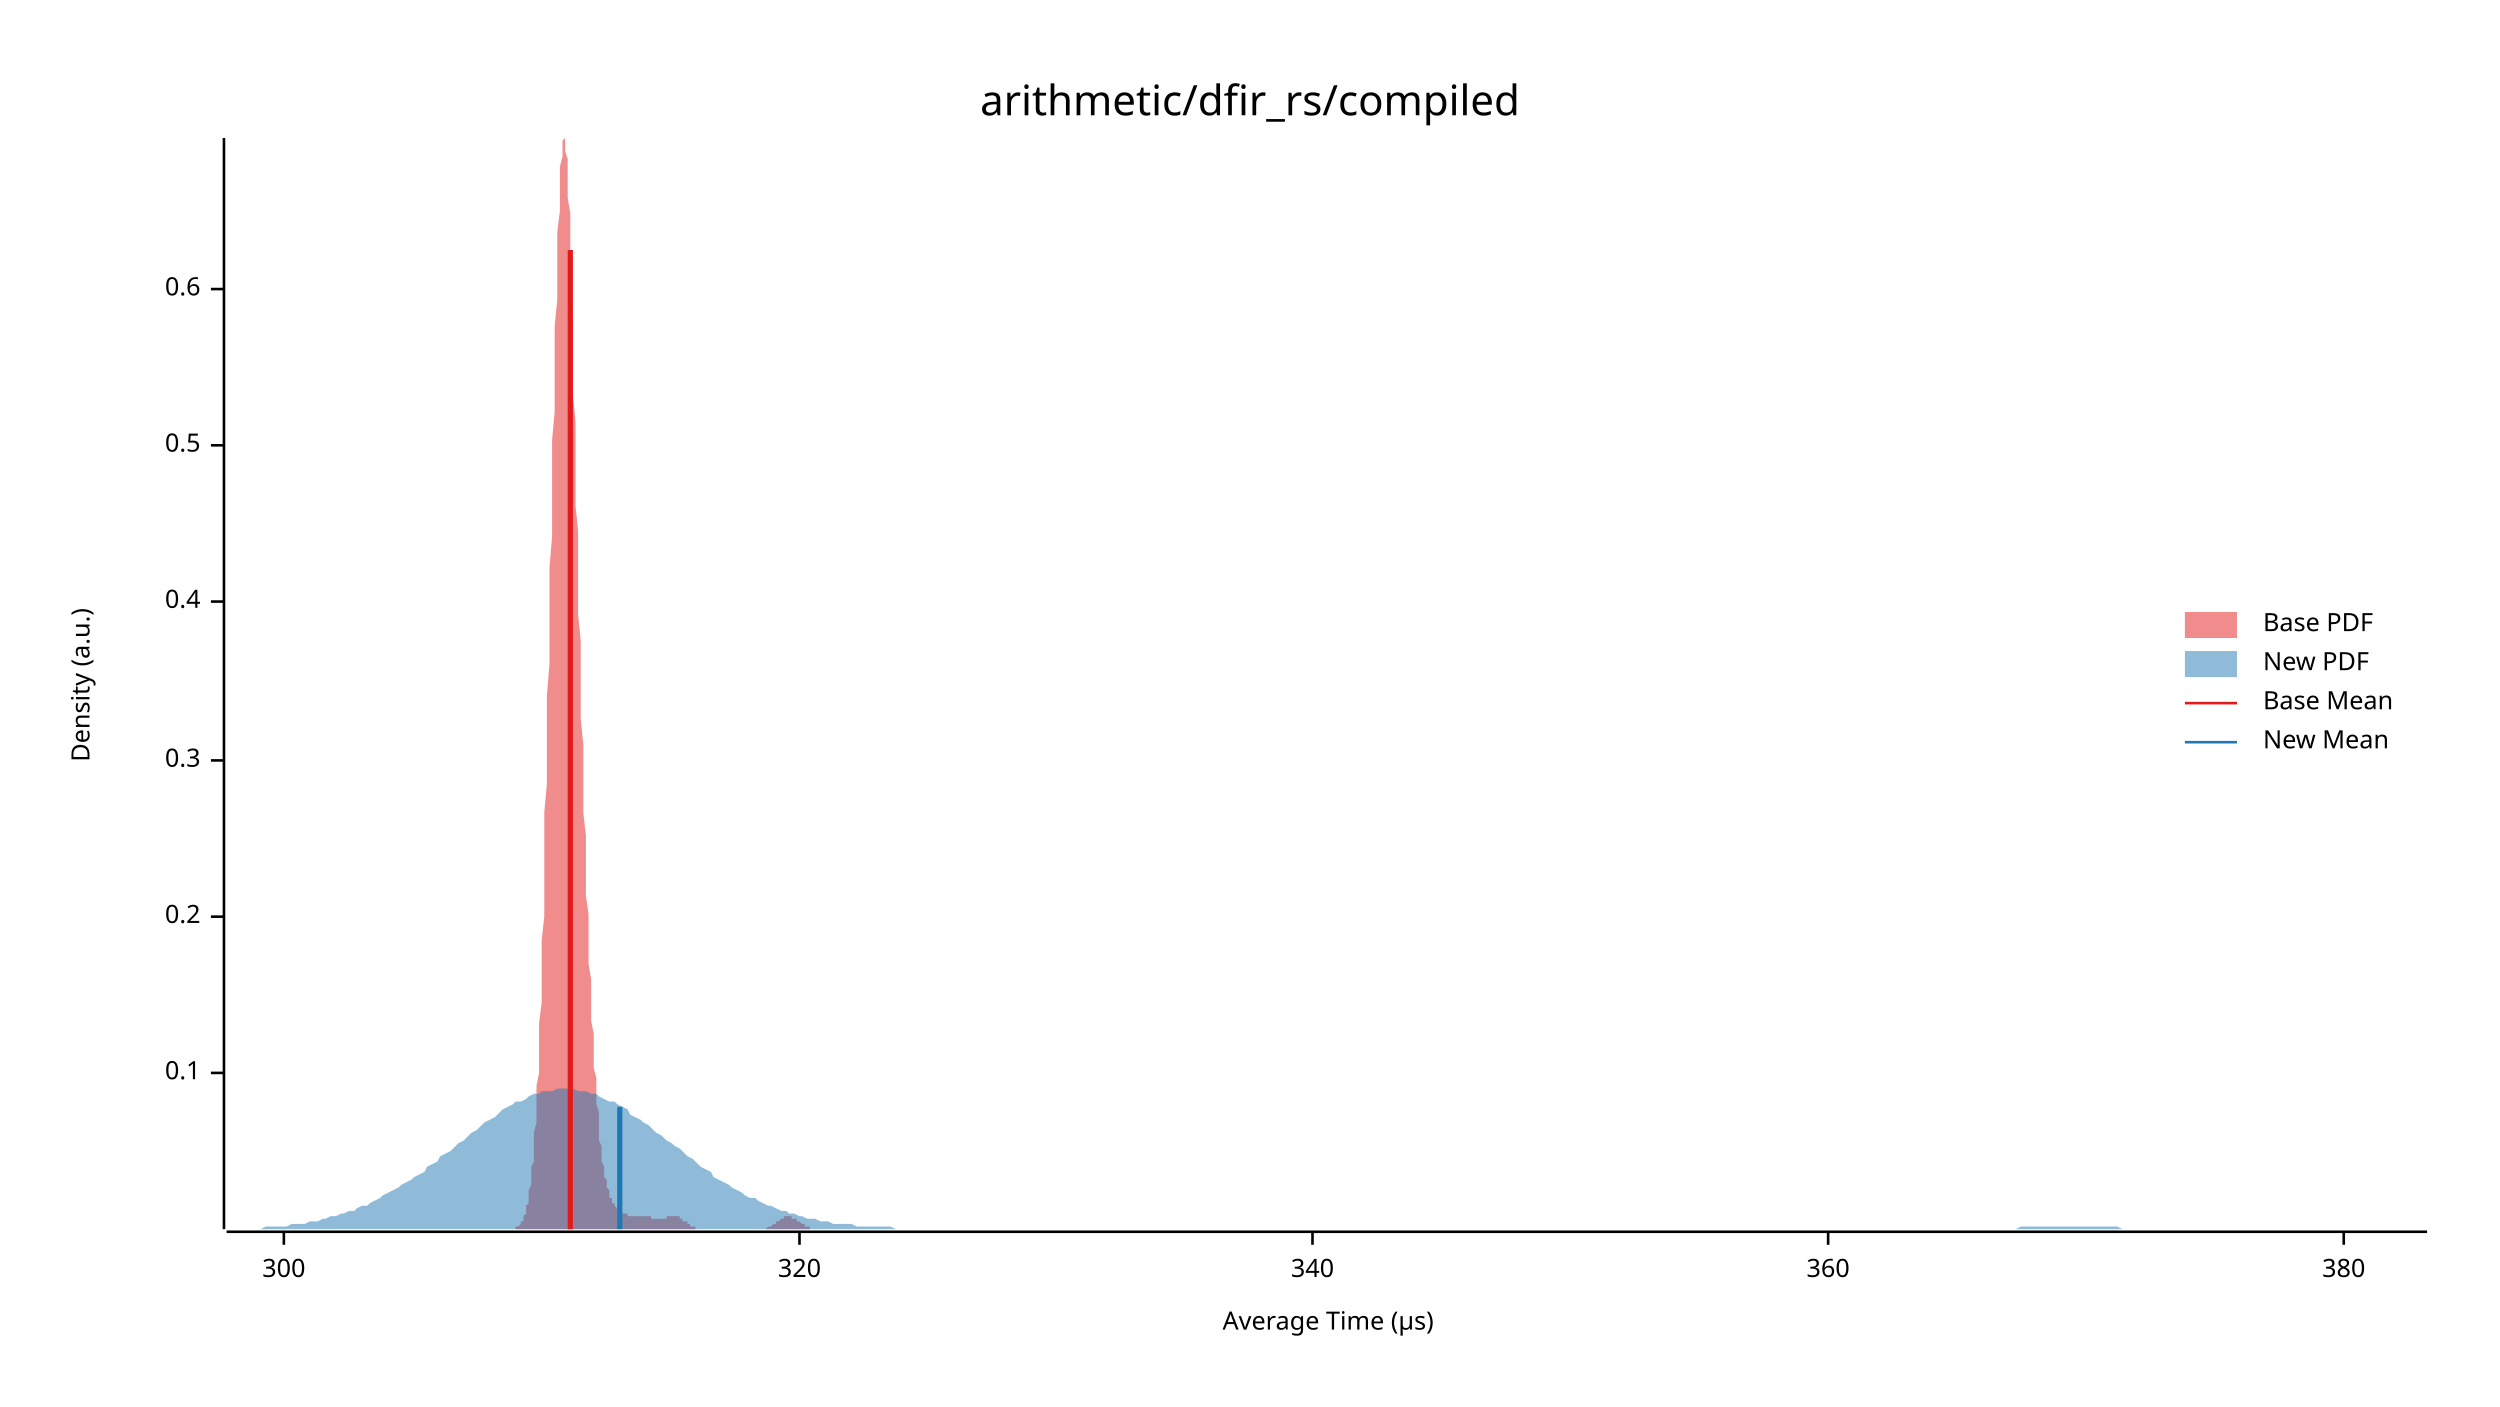
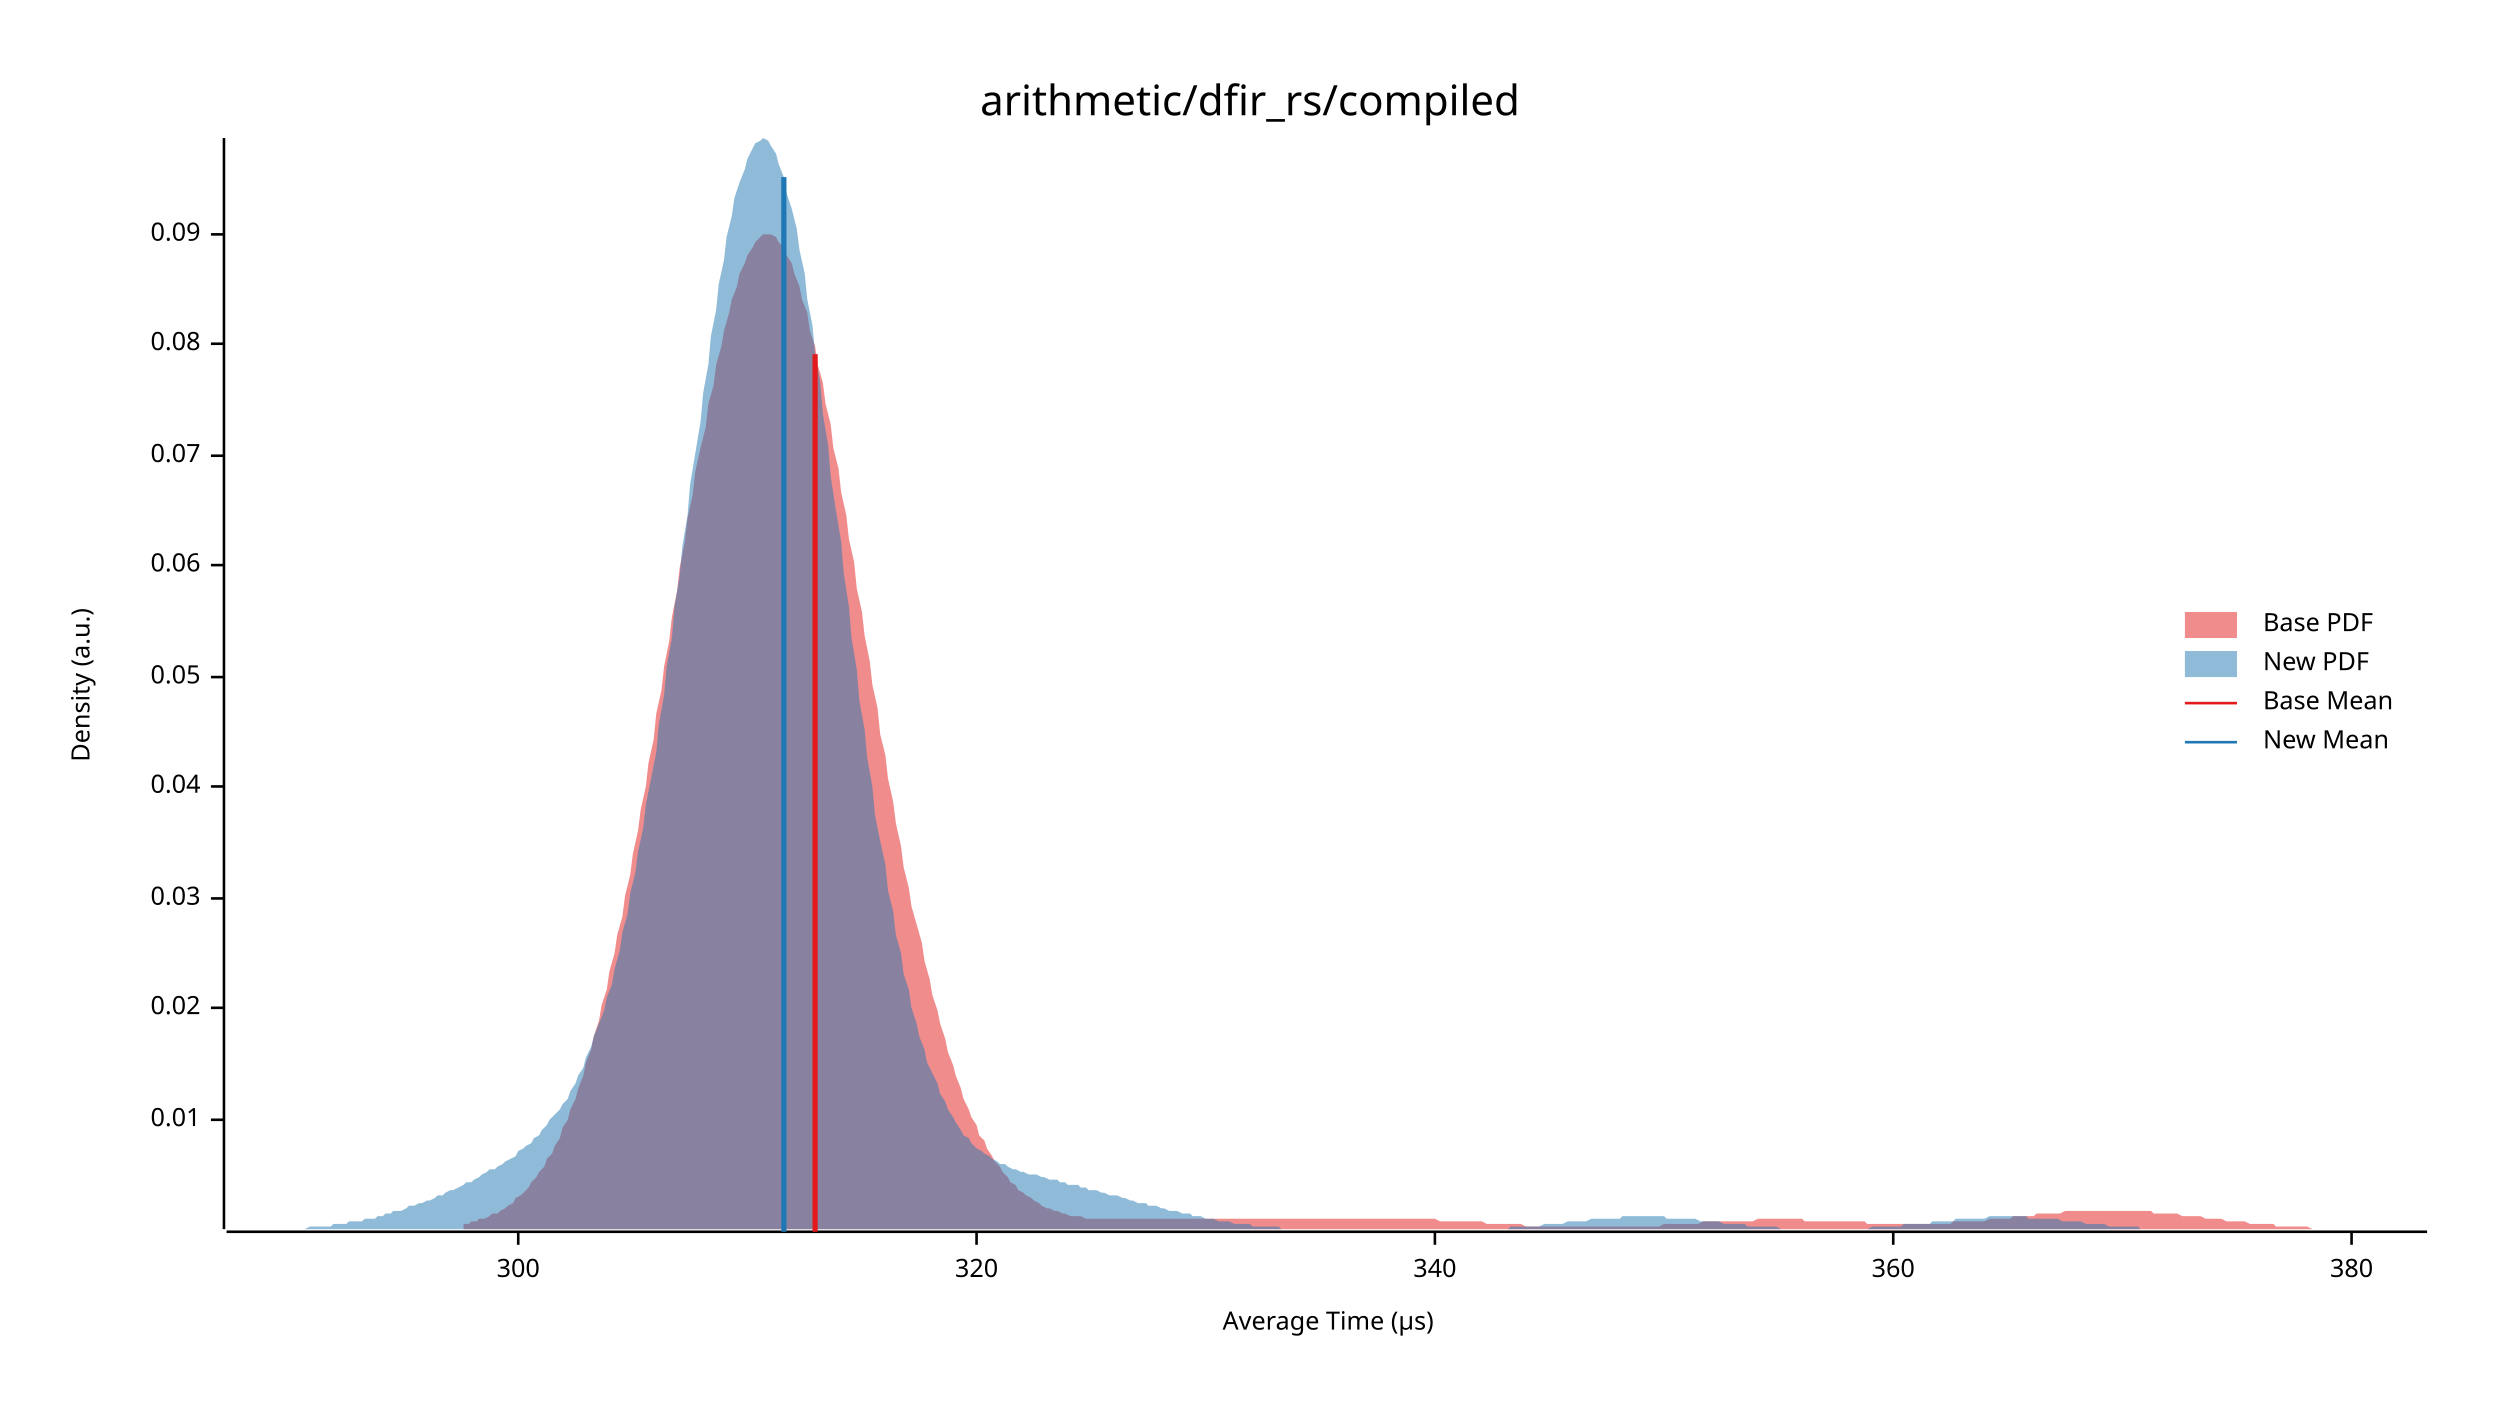
<svg xmlns="http://www.w3.org/2000/svg" width="960" height="540" viewBox="0 0 960 540">
  <text x="480" y="32" dy="0.76em" text-anchor="middle" font-family="sans-serif" font-size="16.129" opacity="1" fill="#000000">
arithmetic/dfir_rs/compiled
</text>
  <text x="27" y="263" dy="0.76em" text-anchor="middle" font-family="sans-serif" font-size="9.677" opacity="1" fill="#000000" transform="rotate(270, 27, 263)">
Density (a.u.)
</text>
  <text x="510" y="513" dy="-0.5ex" text-anchor="middle" font-family="sans-serif" font-size="9.677" opacity="1" fill="#000000">
Average Time (µs)
</text>
  <polyline fill="none" opacity="1" stroke="#000000" stroke-width="1" points="86,53 86,472 " />
-   <text x="77" y="412" dy="0.5ex" text-anchor="end" font-family="sans-serif" font-size="9.677" opacity="1" fill="#000000">
- 0.1
+   <text x="77" y="430" dy="0.5ex" text-anchor="end" font-family="sans-serif" font-size="9.677" opacity="1" fill="#000000">
+ 0.01
</text>
-   <polyline fill="none" opacity="1" stroke="#000000" stroke-width="1" points="81,412 86,412 " />
-   <text x="77" y="352" dy="0.5ex" text-anchor="end" font-family="sans-serif" font-size="9.677" opacity="1" fill="#000000">
- 0.2
+   <polyline fill="none" opacity="1" stroke="#000000" stroke-width="1" points="81,430 86,430 " />
+   <text x="77" y="387" dy="0.5ex" text-anchor="end" font-family="sans-serif" font-size="9.677" opacity="1" fill="#000000">
+ 0.02
</text>
-   <polyline fill="none" opacity="1" stroke="#000000" stroke-width="1" points="81,352 86,352 " />
-   <text x="77" y="292" dy="0.5ex" text-anchor="end" font-family="sans-serif" font-size="9.677" opacity="1" fill="#000000">
- 0.3
+   <polyline fill="none" opacity="1" stroke="#000000" stroke-width="1" points="81,387 86,387 " />
+   <text x="77" y="345" dy="0.5ex" text-anchor="end" font-family="sans-serif" font-size="9.677" opacity="1" fill="#000000">
+ 0.03
</text>
-   <polyline fill="none" opacity="1" stroke="#000000" stroke-width="1" points="81,292 86,292 " />
-   <text x="77" y="231" dy="0.5ex" text-anchor="end" font-family="sans-serif" font-size="9.677" opacity="1" fill="#000000">
- 0.4
+   <polyline fill="none" opacity="1" stroke="#000000" stroke-width="1" points="81,345 86,345 " />
+   <text x="77" y="302" dy="0.5ex" text-anchor="end" font-family="sans-serif" font-size="9.677" opacity="1" fill="#000000">
+ 0.04
</text>
-   <polyline fill="none" opacity="1" stroke="#000000" stroke-width="1" points="81,231 86,231 " />
-   <text x="77" y="171" dy="0.5ex" text-anchor="end" font-family="sans-serif" font-size="9.677" opacity="1" fill="#000000">
- 0.5
+   <polyline fill="none" opacity="1" stroke="#000000" stroke-width="1" points="81,302 86,302 " />
+   <text x="77" y="260" dy="0.5ex" text-anchor="end" font-family="sans-serif" font-size="9.677" opacity="1" fill="#000000">
+ 0.05
</text>
-   <polyline fill="none" opacity="1" stroke="#000000" stroke-width="1" points="81,171 86,171 " />
-   <text x="77" y="111" dy="0.5ex" text-anchor="end" font-family="sans-serif" font-size="9.677" opacity="1" fill="#000000">
- 0.6
+   <polyline fill="none" opacity="1" stroke="#000000" stroke-width="1" points="81,260 86,260 " />
+   <text x="77" y="217" dy="0.5ex" text-anchor="end" font-family="sans-serif" font-size="9.677" opacity="1" fill="#000000">
+ 0.06
</text>
-   <polyline fill="none" opacity="1" stroke="#000000" stroke-width="1" points="81,111 86,111 " />
+   <polyline fill="none" opacity="1" stroke="#000000" stroke-width="1" points="81,217 86,217 " />
+   <text x="77" y="175" dy="0.5ex" text-anchor="end" font-family="sans-serif" font-size="9.677" opacity="1" fill="#000000">
+ 0.07
+ </text>
+   <polyline fill="none" opacity="1" stroke="#000000" stroke-width="1" points="81,175 86,175 " />
+   <text x="77" y="132" dy="0.5ex" text-anchor="end" font-family="sans-serif" font-size="9.677" opacity="1" fill="#000000">
+ 0.08
+ </text>
+   <polyline fill="none" opacity="1" stroke="#000000" stroke-width="1" points="81,132 86,132 " />
+   <text x="77" y="90" dy="0.5ex" text-anchor="end" font-family="sans-serif" font-size="9.677" opacity="1" fill="#000000">
+ 0.09
+ </text>
+   <polyline fill="none" opacity="1" stroke="#000000" stroke-width="1" points="81,90 86,90 " />
  <polyline fill="none" opacity="1" stroke="#000000" stroke-width="1" points="87,473 932,473 " />
-   <text x="109" y="483" dy="0.76em" text-anchor="middle" font-family="sans-serif" font-size="9.677" opacity="1" fill="#000000">
+   <text x="199" y="483" dy="0.76em" text-anchor="middle" font-family="sans-serif" font-size="9.677" opacity="1" fill="#000000">
300
</text>
-   <polyline fill="none" opacity="1" stroke="#000000" stroke-width="1" points="109,473 109,478 " />
-   <text x="307" y="483" dy="0.76em" text-anchor="middle" font-family="sans-serif" font-size="9.677" opacity="1" fill="#000000">
+   <polyline fill="none" opacity="1" stroke="#000000" stroke-width="1" points="199,473 199,478 " />
+   <text x="375" y="483" dy="0.76em" text-anchor="middle" font-family="sans-serif" font-size="9.677" opacity="1" fill="#000000">
320
</text>
-   <polyline fill="none" opacity="1" stroke="#000000" stroke-width="1" points="307,473 307,478 " />
-   <text x="504" y="483" dy="0.76em" text-anchor="middle" font-family="sans-serif" font-size="9.677" opacity="1" fill="#000000">
+   <polyline fill="none" opacity="1" stroke="#000000" stroke-width="1" points="375,473 375,478 " />
+   <text x="551" y="483" dy="0.76em" text-anchor="middle" font-family="sans-serif" font-size="9.677" opacity="1" fill="#000000">
340
</text>
-   <polyline fill="none" opacity="1" stroke="#000000" stroke-width="1" points="504,473 504,478 " />
-   <text x="702" y="483" dy="0.76em" text-anchor="middle" font-family="sans-serif" font-size="9.677" opacity="1" fill="#000000">
+   <polyline fill="none" opacity="1" stroke="#000000" stroke-width="1" points="551,473 551,478 " />
+   <text x="727" y="483" dy="0.76em" text-anchor="middle" font-family="sans-serif" font-size="9.677" opacity="1" fill="#000000">
360
</text>
-   <polyline fill="none" opacity="1" stroke="#000000" stroke-width="1" points="702,473 702,478 " />
-   <text x="900" y="483" dy="0.76em" text-anchor="middle" font-family="sans-serif" font-size="9.677" opacity="1" fill="#000000">
+   <polyline fill="none" opacity="1" stroke="#000000" stroke-width="1" points="727,473 727,478 " />
+   <text x="903" y="483" dy="0.76em" text-anchor="middle" font-family="sans-serif" font-size="9.677" opacity="1" fill="#000000">
380
</text>
-   <polyline fill="none" opacity="1" stroke="#000000" stroke-width="1" points="900,473 900,478 " />
-   <polygon opacity="0.5" fill="#E31A1C" points="194,472 195,472 195,472 195,472 195,472 196,472 196,472 196,472 196,472 197,472 197,472 197,472 197,472 198,472 198,472 198,472 198,472 198,471 199,471 199,471 199,471 199,471 200,470 200,470 200,470 200,469 201,469 201,468 201,468 201,467 202,466 202,465 202,464 202,463 203,462 203,460 203,459 203,457 204,455 204,453 204,451 204,448 205,446 205,442 205,439 205,435 206,431 206,427 206,422 206,417 207,412 207,406 207,399 207,393 208,385 208,378 208,370 208,361 209,352 209,343 209,333 209,323 209,312 210,301 210,290 210,278 210,267 211,255 211,242 211,230 211,218 212,206 212,193 212,181 212,169 213,158 213,146 213,135 213,125 214,115 214,106 214,97 214,89 215,81 215,75 215,69 215,64 216,60 216,57 216,55 216,54 217,53 217,54 217,56 217,58 218,61 218,65 218,70 218,76 219,82 219,89 219,97 219,105 219,113 220,122 220,132 220,142 220,152 221,162 221,173 221,183 221,194 222,204 222,215 222,226 222,236 223,246 223,256 223,266 223,276 224,286 224,295 224,304 224,312 225,321 225,329 225,336 225,344 226,351 226,358 226,364 226,370 227,376 227,382 227,387 227,392 228,397 228,402 228,406 228,410 229,414 229,418 229,421 229,424 230,427 230,430 230,433 230,436 230,438 231,440 231,442 231,444 231,446 232,448 232,449 232,451 232,452 233,453 233,454 233,455 233,456 234,457 234,458 234,459 234,460 235,460 235,461 235,461 235,462 236,462 236,463 236,463 236,463 237,464 237,464 237,464 237,464 238,465 238,465 238,465 238,465 239,465 239,466 239,466 239,466 240,466 240,466 240,466 240,466 240,466 241,466 241,467 241,467 241,467 242,467 242,467 242,467 242,467 243,467 243,467 243,467 243,467 244,467 244,467 244,467 244,467 245,467 245,467 245,467 245,467 246,467 246,467 246,467 246,467 247,467 247,467 247,467 247,467 248,467 248,467 248,467 248,467 249,467 249,467 249,467 249,467 250,467 250,467 250,467 250,467 250,468 251,468 251,468 251,468 251,468 252,468 252,468 252,468 252,468 253,468 253,468 253,468 253,468 254,468 254,468 254,468 254,468 255,468 255,468 255,468 255,468 256,468 256,468 256,467 256,467 257,467 257,467 257,467 257,467 258,467 258,467 258,467 258,467 259,467 259,467 259,467 259,467 260,467 260,467 260,467 260,467 261,467 261,468 261,468 261,468 261,468 262,468 262,468 262,468 262,469 263,469 263,469 263,469 263,469 264,469 264,470 264,470 264,470 265,470 265,470 265,470 265,471 266,471 266,471 266,471 266,471 267,471 267,471 267,471 267,472 268,472 268,472 268,472 268,472 269,472 269,472 269,472 269,472 270,472 270,472 270,472 270,472 271,472 271,472 271,472 271,472 271,472 272,472 272,472 272,472 272,472 273,472 273,472 273,472 273,472 274,472 274,472 274,472 274,472 275,472 275,472 275,472 275,472 276,472 276,472 276,472 276,472 277,472 277,472 277,472 277,472 278,472 278,472 278,472 278,472 279,472 279,472 279,472 279,472 280,472 280,472 280,472 280,472 281,472 281,472 281,472 281,472 282,472 282,472 282,472 282,472 282,472 283,472 283,472 283,472 283,472 284,472 284,472 284,472 284,472 285,472 285,472 285,472 285,472 286,472 286,472 286,472 286,472 287,472 287,472 287,472 287,472 288,472 288,472 288,472 288,472 289,472 289,472 289,472 289,472 290,472 290,472 290,472 290,472 291,472 291,472 291,472 291,472 292,472 292,472 292,472 292,472 292,472 293,472 293,472 293,472 293,472 294,472 294,472 294,472 294,472 295,471 295,471 295,471 295,471 296,471 296,471 296,471 296,471 297,470 297,470 297,470 297,470 298,470 298,470 298,469 298,469 299,469 299,469 299,469 299,469 300,468 300,468 300,468 300,468 301,468 301,468 301,468 301,467 302,467 302,467 302,467 302,467 303,467 303,467 303,467 303,467 303,467 304,467 304,467 304,467 304,468 305,468 305,468 305,468 305,468 306,468 306,468 306,469 306,469 307,469 307,469 307,469 307,469 308,470 308,470 308,470 308,470 309,470 309,470 309,471 309,471 310,471 310,471 310,471 310,471 311,471 311,471 311,472 311,472 312,472 312,472 312,472 312,472 313,472 313,472 313,472 313,472 313,472 314,472 314,472 314,472 314,472 315,472 315,472 315,472 315,472 316,472 316,472 316,472 316,472 194,472 " />
-   <polygon opacity="0.5" fill="#1F78B4" points="87,472 88,472 90,472 92,472 93,472 95,472 97,472 98,472 100,472 102,471 103,471 105,471 107,471 109,471 110,471 112,470 114,470 115,470 117,470 119,469 120,469 122,469 124,468 125,468 127,467 129,467 131,466 132,466 134,465 136,465 137,464 139,463 141,463 142,462 144,461 146,460 147,459 149,458 151,457 153,456 154,455 156,454 158,453 159,452 161,451 163,450 164,448 166,447 168,446 169,444 171,443 173,442 175,440 176,439 178,438 180,436 181,435 183,434 185,432 186,431 188,430 190,429 191,428 193,426 195,425 197,424 198,423 200,423 202,422 203,421 205,420 207,420 208,419 210,419 212,419 214,418 215,418 217,418 219,418 220,418 222,419 224,419 225,419 227,420 229,420 230,421 232,422 234,423 236,423 237,424 239,425 241,426 242,428 244,429 246,430 247,431 249,432 251,434 252,435 254,436 256,438 258,439 259,440 261,441 263,443 264,444 266,445 268,447 269,448 271,449 273,450 274,452 276,453 278,454 280,455 281,456 283,457 285,458 286,459 288,460 290,460 291,461 293,462 295,463 296,463 298,464 300,465 302,465 303,466 305,466 307,467 308,467 310,468 312,468 313,468 315,469 317,469 318,469 320,470 322,470 324,470 325,470 327,470 329,471 330,471 332,471 334,471 335,471 337,471 339,471 341,471 342,471 344,472 346,472 347,472 349,472 351,472 352,472 354,472 356,472 357,472 359,472 361,472 363,472 364,472 366,472 368,472 369,472 371,472 373,472 374,472 376,472 378,472 379,472 381,472 383,472 385,472 386,472 388,472 390,472 391,472 393,472 395,472 396,472 398,472 400,472 401,472 403,472 405,472 407,472 408,472 410,472 412,472 413,472 415,472 417,472 418,472 420,472 422,472 423,472 425,472 427,472 429,472 430,472 432,472 434,472 435,472 437,472 439,472 440,472 442,472 444,472 445,472 447,472 449,472 451,472 452,472 454,472 456,472 457,472 459,472 461,472 462,472 464,472 466,472 468,472 469,472 471,472 473,472 474,472 476,472 478,472 479,472 481,472 483,472 484,472 486,472 488,472 490,472 491,472 493,472 495,472 496,472 498,472 500,472 501,472 503,472 505,472 506,472 508,472 510,472 512,472 513,472 515,472 517,472 518,472 520,472 522,472 523,472 525,472 527,472 528,472 530,472 532,472 534,472 535,472 537,472 539,472 540,472 542,472 544,472 545,472 547,472 549,472 550,472 552,472 554,472 556,472 557,472 559,472 561,472 562,472 564,472 566,472 567,472 569,472 571,472 573,472 574,472 576,472 578,472 579,472 581,472 583,472 584,472 586,472 588,472 589,472 591,472 593,472 595,472 596,472 598,472 600,472 601,472 603,472 605,472 606,472 608,472 610,472 611,472 613,472 615,472 617,472 618,472 620,472 622,472 623,472 625,472 627,472 628,472 630,472 632,472 633,472 635,472 637,472 639,472 640,472 642,472 644,472 645,472 647,472 649,472 650,472 652,472 654,472 655,472 657,472 659,472 661,472 662,472 664,472 666,472 667,472 669,472 671,472 672,472 674,472 676,472 677,472 679,472 681,472 683,472 684,472 686,472 688,472 689,472 691,472 693,472 694,472 696,472 698,472 700,472 701,472 703,472 705,472 706,472 708,472 710,472 711,472 713,472 715,472 716,472 718,472 720,472 722,472 723,472 725,472 727,472 728,472 730,472 732,472 733,472 735,472 737,472 738,472 740,472 742,472 744,472 745,472 747,472 749,472 750,472 752,472 754,472 755,472 757,472 759,472 760,472 762,472 764,472 766,472 767,472 769,472 771,472 772,472 774,472 776,471 777,471 779,471 781,471 782,471 784,471 786,471 788,471 789,471 791,471 793,471 794,471 796,471 798,471 799,471 801,471 803,471 804,471 806,471 808,471 810,471 811,471 813,471 815,472 816,472 818,472 820,472 821,472 823,472 825,472 827,472 828,472 830,472 832,472 833,472 835,472 837,472 838,472 840,472 842,472 843,472 845,472 847,472 849,472 850,472 852,472 854,472 855,472 857,472 859,472 860,472 862,472 864,472 865,472 867,472 869,472 871,472 872,472 874,472 876,472 877,472 879,472 881,472 882,472 884,472 886,472 887,472 889,472 891,472 893,472 894,472 896,472 898,472 899,472 901,472 903,472 904,472 906,472 908,472 909,472 911,472 913,472 915,472 916,472 918,472 920,472 921,472 923,472 925,472 926,472 928,472 930,472 932,472 932,472 87,472 " />
-   <polyline fill="none" opacity="1" stroke="#E31A1C" stroke-width="2" points="219,472 219,96 " />
-   <polyline fill="none" opacity="1" stroke="#1F78B4" stroke-width="2" points="238,472 238,425 " />
+   <polyline fill="none" opacity="1" stroke="#000000" stroke-width="1" points="903,473 903,478 " />
+   <polygon opacity="0.5" fill="#E31A1C" points="178,470 180,470 181,469 183,469 184,468 186,468 188,467 189,466 191,466 192,465 194,464 195,463 197,462 198,460 200,459 201,458 203,456 204,454 206,452 207,450 209,448 210,445 212,443 213,440 215,437 216,433 218,430 219,426 221,422 222,418 224,413 225,408 227,403 228,398 230,392 231,386 233,380 234,373 236,366 237,359 239,352 240,344 242,336 243,328 245,319 246,311 248,302 249,293 251,284 252,274 254,265 255,256 257,246 258,237 260,227 261,218 263,208 264,199 266,190 267,181 269,172 271,164 272,155 274,148 275,140 277,133 278,127 280,120 281,115 283,110 284,105 286,101 287,98 289,95 290,93 292,91 293,90 295,90 296,90 298,91 299,93 301,95 302,98 304,101 305,105 307,110 308,115 310,120 311,127 313,133 314,140 316,147 317,155 319,163 320,172 322,180 323,189 325,198 326,207 328,216 329,226 331,235 332,244 334,254 335,263 337,272 338,282 340,290 341,299 343,308 344,316 346,325 347,333 349,341 350,348 352,355 354,362 355,369 357,376 358,382 360,388 361,393 363,399 364,404 366,409 367,413 369,418 370,422 372,426 373,429 375,432 376,436 378,438 379,441 381,444 382,446 384,448 385,450 387,452 388,454 390,455 391,457 393,458 394,459 396,460 397,461 399,462 400,463 402,464 403,464 405,465 406,465 408,466 409,466 411,467 412,467 414,467 415,467 417,468 418,468 420,468 421,468 423,468 424,468 426,468 427,468 429,468 430,468 432,468 433,468 435,468 437,468 438,468 440,468 441,468 443,468 444,468 446,468 447,468 449,468 450,468 452,468 453,468 455,468 456,468 458,468 459,468 461,468 462,468 464,468 465,468 467,468 468,468 470,468 471,468 473,468 474,468 476,468 477,468 479,468 480,468 482,468 483,468 485,468 486,468 488,468 489,468 491,468 492,468 494,468 495,468 497,468 498,468 500,468 501,468 503,468 504,468 506,468 507,468 509,468 510,468 512,468 513,468 515,468 516,468 518,468 520,468 521,468 523,468 524,468 526,468 527,468 529,468 530,468 532,468 533,468 535,468 536,468 538,468 539,468 541,468 542,468 544,468 545,468 547,468 548,468 550,468 551,468 553,469 554,469 556,469 557,469 559,469 560,469 562,469 563,469 565,469 566,469 568,469 569,469 571,470 572,470 574,470 575,470 577,470 578,470 580,470 581,470 583,470 584,470 586,471 587,471 589,471 590,471 592,471 593,471 595,471 596,471 598,471 600,471 601,471 603,471 604,471 606,471 607,471 609,471 610,471 612,471 613,471 615,471 616,471 618,471 619,471 621,471 622,471 624,471 625,471 627,471 628,471 630,471 631,471 633,471 634,471 636,471 637,471 639,470 640,470 642,470 643,470 645,470 646,470 648,470 649,470 651,470 652,470 654,469 655,469 657,469 658,469 660,469 661,469 663,469 664,469 666,469 667,469 669,469 670,469 672,469 673,469 675,468 676,468 678,468 679,468 681,468 683,468 684,468 686,468 687,468 689,468 690,468 692,468 693,469 695,469 696,469 698,469 699,469 701,469 702,469 704,469 705,469 707,469 708,469 710,469 711,469 713,469 714,469 716,469 717,470 719,470 720,470 722,470 723,470 725,470 726,470 728,470 729,470 731,470 732,470 734,470 735,470 737,470 738,470 740,470 741,470 743,470 744,470 746,470 747,470 749,470 750,469 752,469 753,469 755,469 756,469 758,469 759,469 761,469 762,469 764,468 766,468 767,468 769,468 770,468 772,468 773,467 775,467 776,467 778,467 779,467 781,467 782,466 784,466 785,466 787,466 788,466 790,466 791,466 793,465 794,465 796,465 797,465 799,465 800,465 802,465 803,465 805,465 806,465 808,465 809,465 811,465 812,465 814,465 815,465 817,465 818,465 820,465 821,465 823,465 824,465 826,465 827,466 829,466 830,466 832,466 833,466 835,466 836,466 838,467 839,467 841,467 842,467 844,467 845,467 847,468 849,468 850,468 852,468 853,468 855,469 856,469 858,469 859,469 861,469 862,469 864,470 865,470 867,470 868,470 870,470 871,470 873,470 874,471 876,471 877,471 879,471 880,471 882,471 883,471 885,471 886,471 888,472 889,472 891,472 892,472 894,472 895,472 897,472 898,472 900,472 901,472 903,472 904,472 906,472 907,472 909,472 910,472 912,472 913,472 915,472 916,472 918,472 919,472 921,472 922,472 924,472 925,472 927,472 928,472 930,472 932,472 932,472 178,472 " />
+   <polygon opacity="0.5" fill="#1F78B4" points="87,472 88,472 90,472 91,472 93,472 94,472 96,472 97,472 99,472 100,472 102,472 103,472 105,472 107,472 108,472 110,472 111,472 113,472 114,472 116,472 117,472 119,471 120,471 122,471 124,471 125,471 127,471 128,470 130,470 131,470 133,470 134,469 136,469 137,469 139,469 140,468 142,468 144,468 145,467 147,467 148,466 150,466 151,465 153,465 154,465 156,464 157,463 159,463 161,462 162,462 164,461 165,461 167,460 168,459 170,459 171,458 173,457 174,457 176,456 178,455 179,454 181,454 182,453 184,452 185,451 187,450 188,449 190,449 191,448 193,447 194,446 196,445 198,444 199,442 201,441 202,440 204,439 205,437 207,436 208,434 210,432 211,430 213,428 215,426 216,424 218,422 219,419 221,416 222,413 224,410 225,406 227,402 228,398 230,393 232,388 233,383 235,378 236,372 238,365 239,358 241,351 242,343 244,335 245,327 247,318 248,309 250,299 252,289 253,278 255,267 256,256 258,245 259,233 261,221 262,210 264,198 265,186 267,174 269,162 270,151 272,140 273,129 275,119 276,109 278,100 279,91 281,83 282,76 284,70 286,65 287,61 289,57 290,55 292,54 293,53 295,54 296,56 298,59 299,63 301,68 302,74 304,80 306,88 307,96 309,105 310,115 312,125 313,136 315,147 316,159 318,171 319,183 321,196 323,208 324,220 326,233 327,245 329,257 330,269 332,280 333,291 335,302 336,313 338,323 340,332 341,342 343,350 344,359 346,366 347,374 349,380 350,387 352,393 353,398 355,403 356,408 358,412 360,416 361,420 363,423 364,426 366,429 367,431 369,434 370,436 372,437 373,439 375,441 377,442 378,443 380,444 381,445 383,446 384,447 386,447 387,448 389,449 390,449 392,450 393,450 395,451 397,451 398,451 400,452 401,452 403,453 404,453 406,453 407,454 409,454 410,455 412,455 414,455 415,456 417,456 418,457 420,457 421,457 423,458 424,458 426,459 427,459 429,459 431,460 432,460 434,461 435,461 437,462 438,462 440,462 441,463 443,463 444,463 446,464 447,464 449,465 451,465 452,465 454,466 455,466 457,466 458,467 460,467 461,467 463,468 464,468 466,468 468,469 469,469 471,469 472,469 474,470 475,470 477,470 478,470 480,470 481,471 483,471 485,471 486,471 488,471 489,471 491,471 492,472 494,472 495,472 497,472 498,472 500,472 501,472 503,472 505,472 506,472 508,472 509,472 511,472 512,472 514,472 515,472 517,472 518,472 520,472 522,472 523,472 525,472 526,472 528,472 529,472 531,472 532,472 534,472 535,472 537,472 539,472 540,472 542,472 543,472 545,472 546,472 548,472 549,472 551,472 552,472 554,472 555,472 557,472 559,472 560,472 562,472 563,472 565,472 566,472 568,472 569,472 571,472 572,472 574,472 576,472 577,472 579,472 580,471 582,471 583,471 585,471 586,471 588,471 589,471 591,471 593,470 594,470 596,470 597,470 599,470 600,470 602,469 603,469 605,469 606,469 608,469 609,469 611,468 613,468 614,468 616,468 617,468 619,468 620,468 622,468 623,467 625,467 626,467 628,467 630,467 631,467 633,467 634,467 636,467 637,467 639,467 640,468 642,468 643,468 645,468 646,468 648,468 650,468 651,468 653,469 654,469 656,469 657,469 659,469 660,469 662,470 663,470 665,470 667,470 668,470 670,470 671,471 673,471 674,471 676,471 677,471 679,471 680,471 682,471 684,472 685,472 687,472 688,472 690,472 691,472 693,472 694,472 696,472 697,472 699,472 700,472 702,472 704,472 705,472 707,472 708,472 710,472 711,472 713,472 714,472 716,472 717,472 719,471 721,471 722,471 724,471 725,471 727,471 728,471 730,471 731,470 733,470 734,470 736,470 738,470 739,470 741,470 742,469 744,469 745,469 747,469 748,469 750,469 751,468 753,468 754,468 756,468 758,468 759,468 761,468 762,468 764,467 765,467 767,467 768,467 770,467 771,467 773,467 775,467 776,467 778,467 779,468 781,468 782,468 784,468 785,468 787,468 788,468 790,468 792,469 793,469 795,469 796,469 798,469 799,469 801,470 802,470 804,470 805,470 807,470 808,470 810,471 812,471 813,471 815,471 816,471 818,471 819,471 821,471 822,472 824,472 825,472 827,472 829,472 830,472 832,472 833,472 835,472 836,472 838,472 839,472 841,472 842,472 844,472 846,472 847,472 849,472 850,472 852,472 853,472 855,472 856,472 856,472 87,472 " />
+   <polyline fill="none" opacity="1" stroke="#E31A1C" stroke-width="2" points="313,473 313,136 " />
+   <polyline fill="none" opacity="1" stroke="#1F78B4" stroke-width="2" points="301,473 301,68 " />
  <text x="869" y="235" dy="0.76em" text-anchor="start" font-family="sans-serif" font-size="9.677" opacity="1" fill="#000000">
Base PDF
</text>
  <text x="869" y="250" dy="0.76em" text-anchor="start" font-family="sans-serif" font-size="9.677" opacity="1" fill="#000000">
New PDF
</text>
  <text x="869" y="265" dy="0.76em" text-anchor="start" font-family="sans-serif" font-size="9.677" opacity="1" fill="#000000">
Base Mean
</text>
  <text x="869" y="280" dy="0.76em" text-anchor="start" font-family="sans-serif" font-size="9.677" opacity="1" fill="#000000">
New Mean
</text>
  <rect x="839" y="235" width="20" height="10" opacity="0.5" fill="#E31A1C" stroke="none" />
  <rect x="839" y="250" width="20" height="10" opacity="0.5" fill="#1F78B4" stroke="none" />
  <polyline fill="none" opacity="1" stroke="#E31A1C" stroke-width="1" points="839,270 859,270 " />
  <polyline fill="none" opacity="1" stroke="#1F78B4" stroke-width="1" points="839,285 859,285 " />
</svg>
